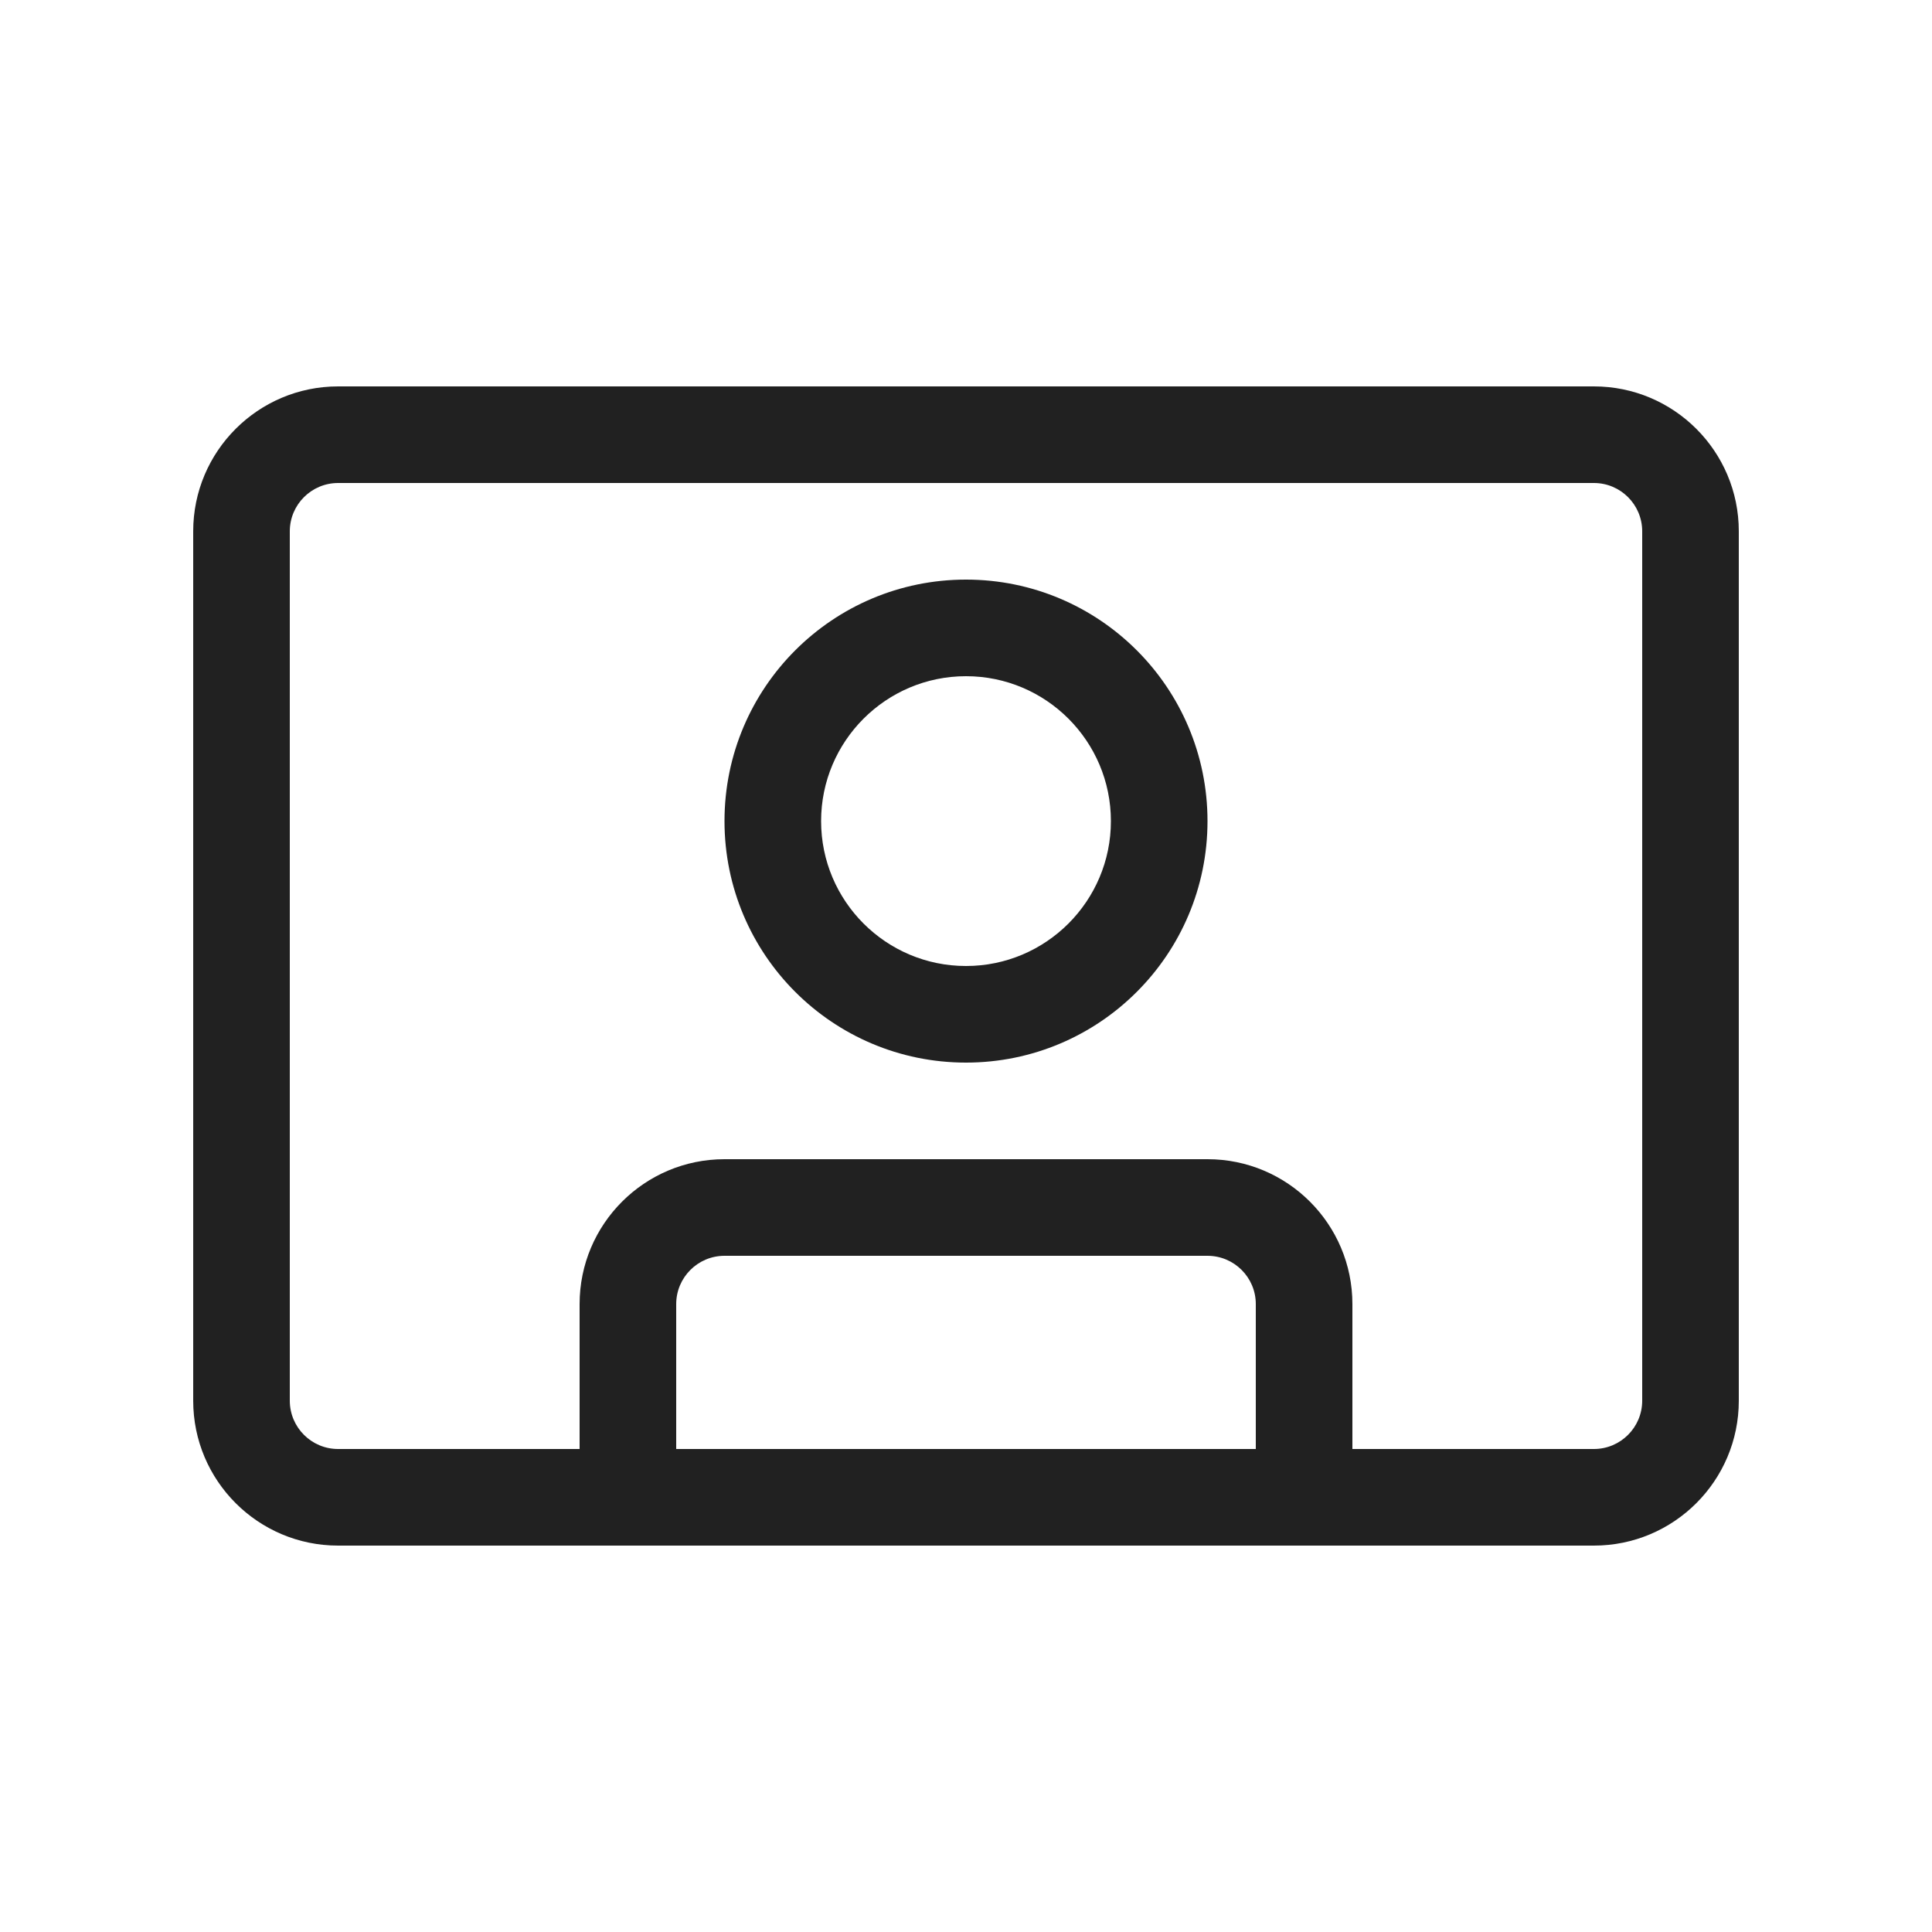
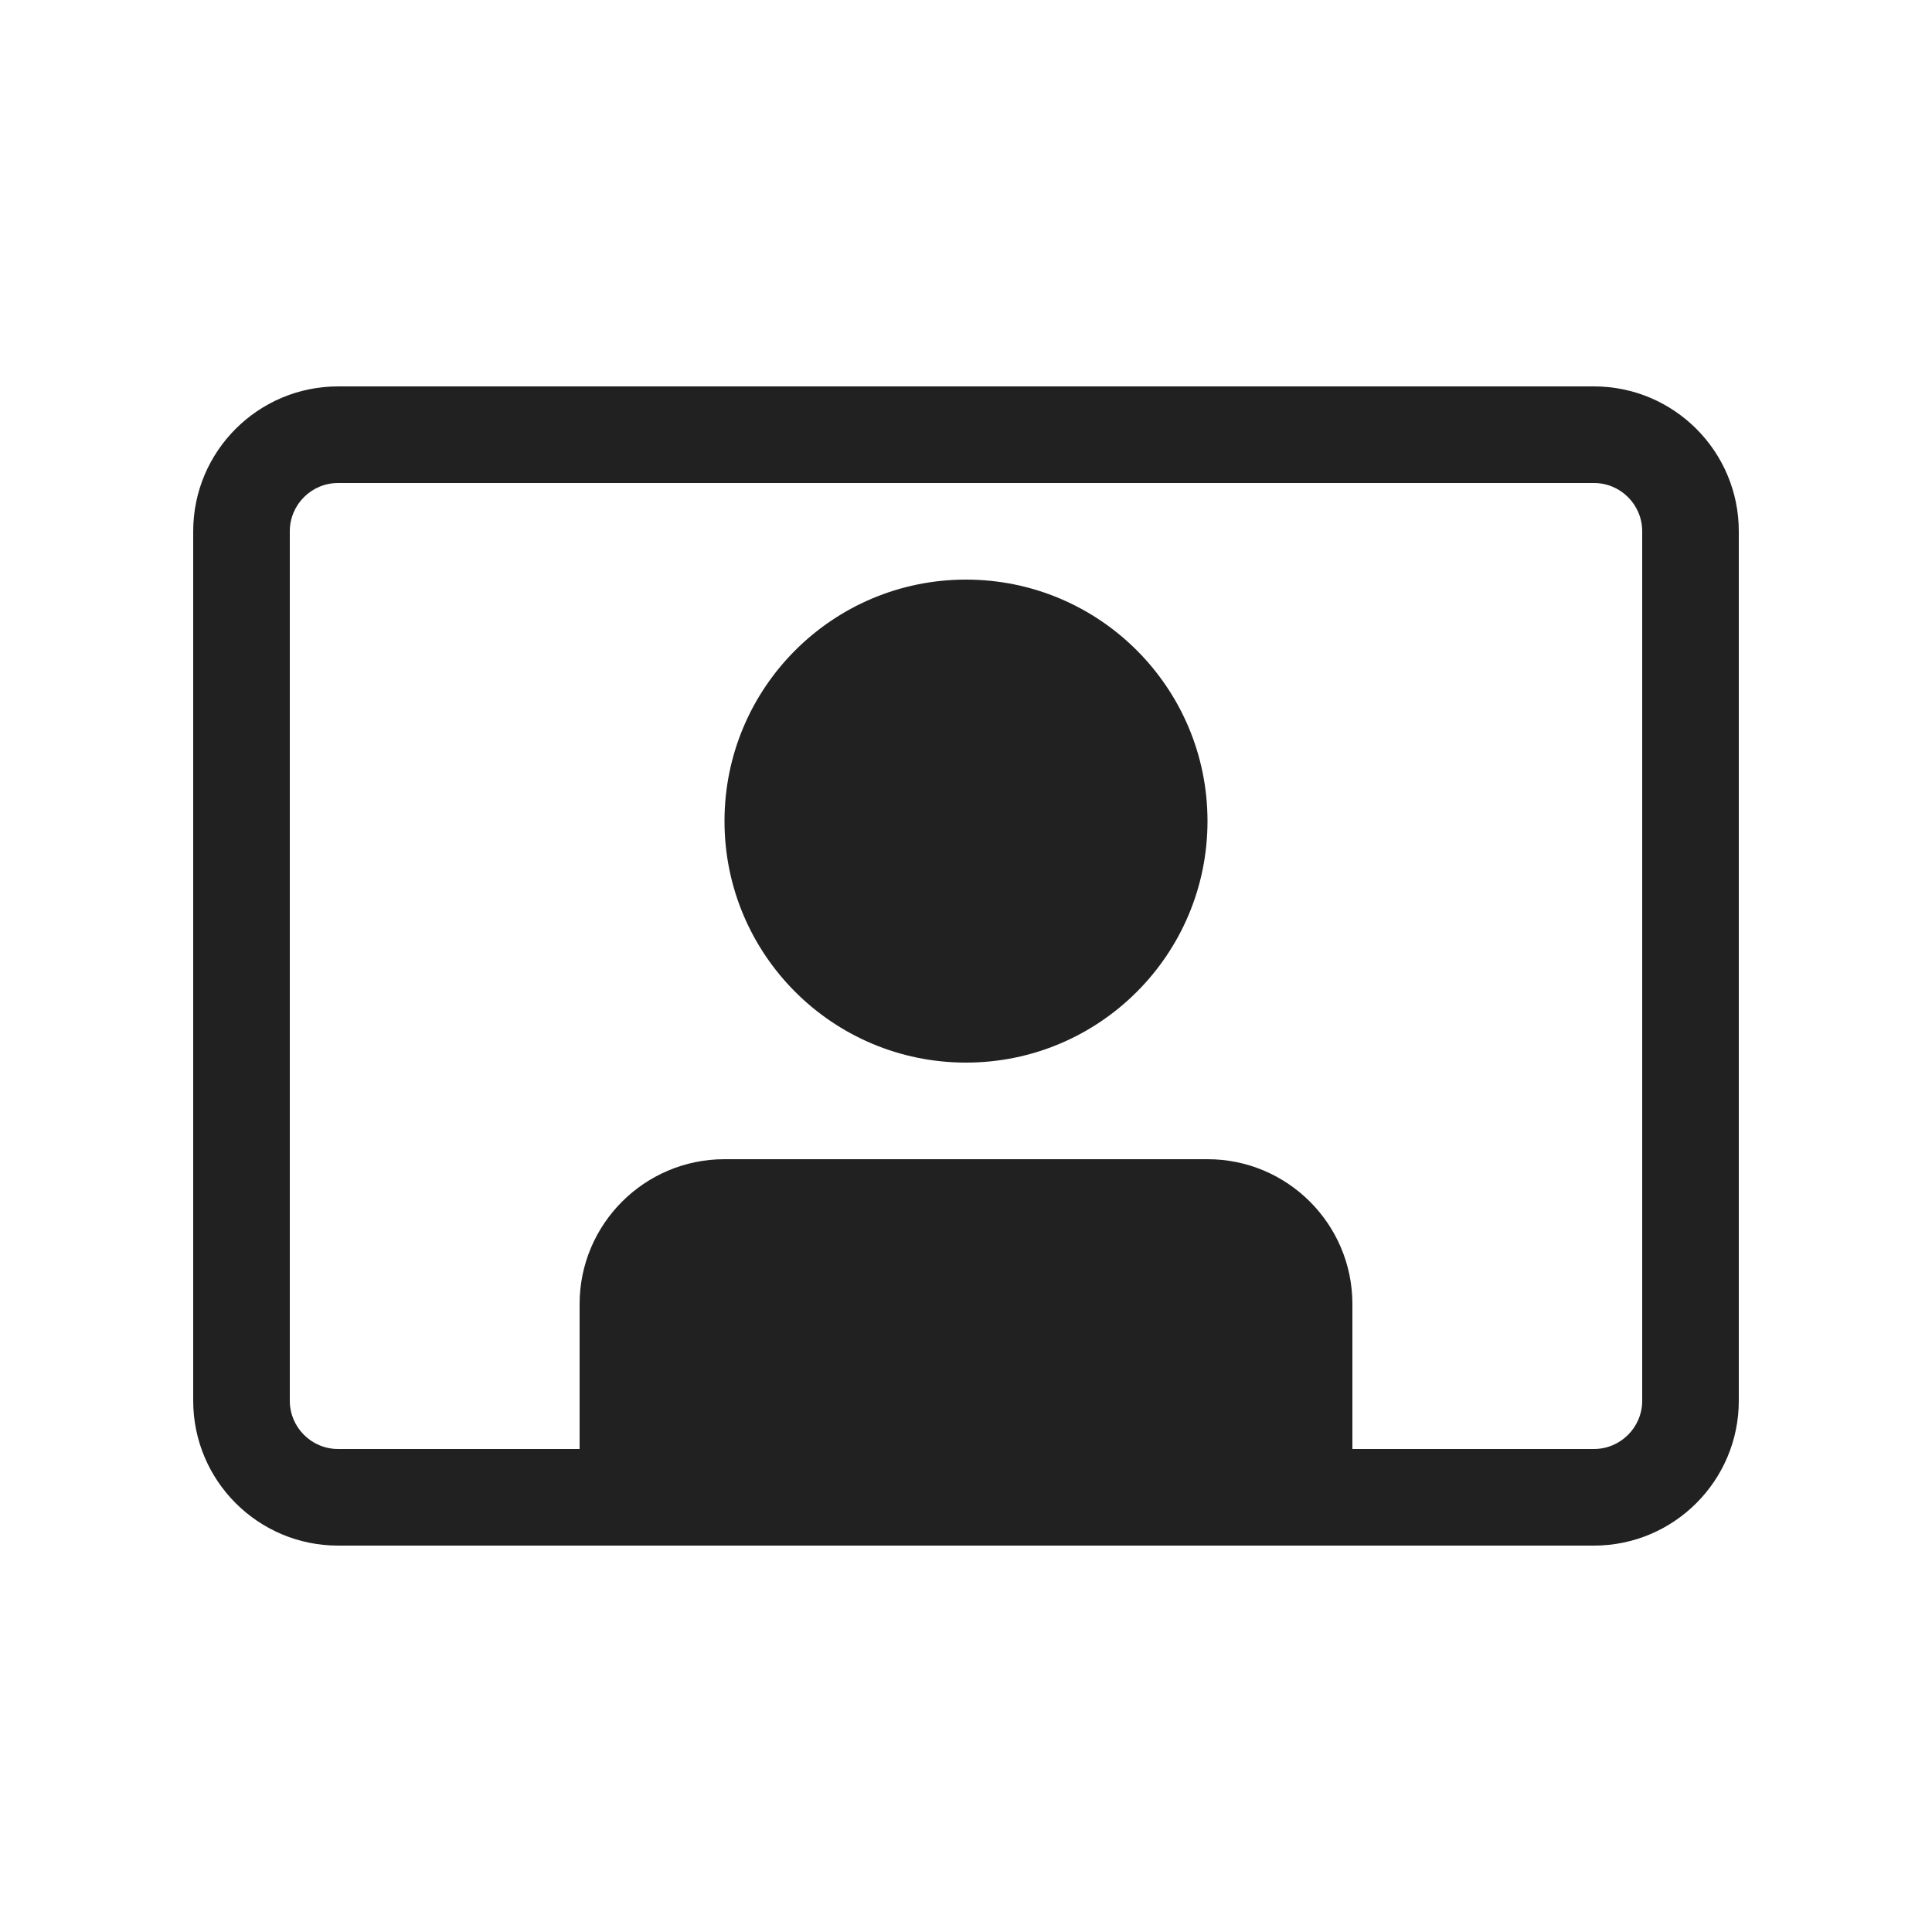
<svg xmlns="http://www.w3.org/2000/svg" width="20" height="20" viewBox="0 0 20 20" fill="none">
-   <path d="M10 11C11.381 11 12.5 9.881 12.5 8.5C12.5 7.119 11.381 6 10 6C8.619 6 7.5 7.119 7.5 8.5C7.5 9.881 8.619 11 10 11ZM10 10C9.172 10 8.5 9.328 8.5 8.5C8.5 7.672 9.172 7 10 7C10.828 7 11.5 7.672 11.5 8.5C11.5 9.328 10.828 10 10 10Z" fill="#212121" />
-   <path d="M2 5.5C2 4.672 2.672 4 3.5 4H16.5C17.328 4 18 4.672 18 5.5V14.5C18 15.328 17.328 16 16.5 16H3.5C2.672 16 2 15.328 2 14.5V5.5ZM7 15H13V13.5C13 13.224 12.776 13 12.5 13H7.5C7.224 13 7 13.224 7 13.5V15ZM14 15H16.5C16.776 15 17 14.776 17 14.5V5.5C17 5.224 16.776 5 16.5 5H3.5C3.224 5 3 5.224 3 5.5V14.5C3 14.776 3.224 15 3.5 15H6V13.5C6 12.672 6.672 12 7.5 12H12.5C13.328 12 14 12.672 14 13.5V15Z" fill="#212121" />
+   <path d="M12.5 8.5C12.5 9.881 11.381 11 10 11C8.619 11 7.5 9.881 7.5 8.5C7.5 7.119 8.619 6 10 6C11.381 6 12.5 7.119 12.5 8.5Z" fill="#212121" />
+   <path d="M2 5.5C2 4.672 2.672 4 3.5 4H16.5C17.328 4 18 4.672 18 5.5V14.5C18 15.328 17.328 16 16.5 16H3.5C2.672 16 2 15.328 2 14.5V5.5ZM14 15H16.5C16.776 15 17 14.776 17 14.5V5.5C17 5.224 16.776 5 16.5 5H3.5C3.224 5 3 5.224 3 5.5V14.5C3 14.776 3.224 15 3.5 15H6V13.5C6 12.672 6.672 12 7.5 12H12.5C13.328 12 14 12.672 14 13.5V15Z" fill="#212121" />
</svg>
